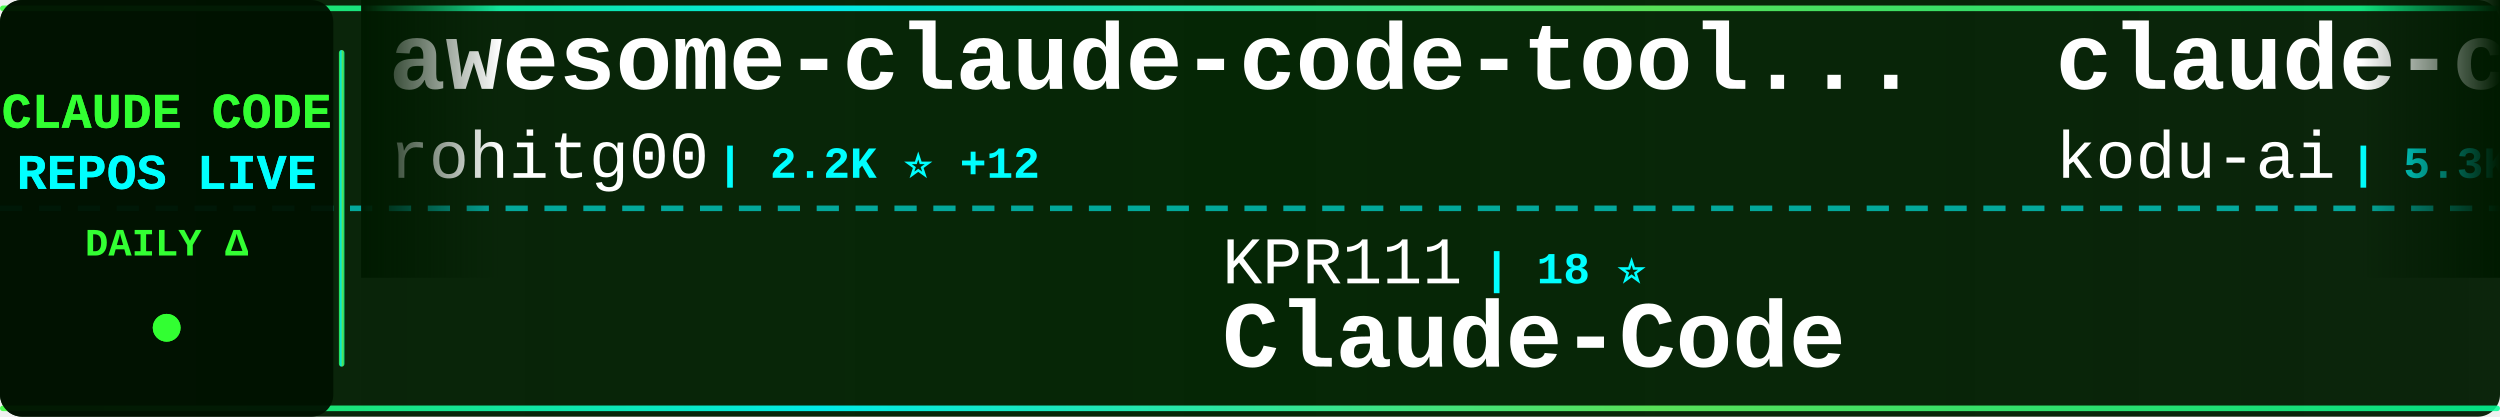
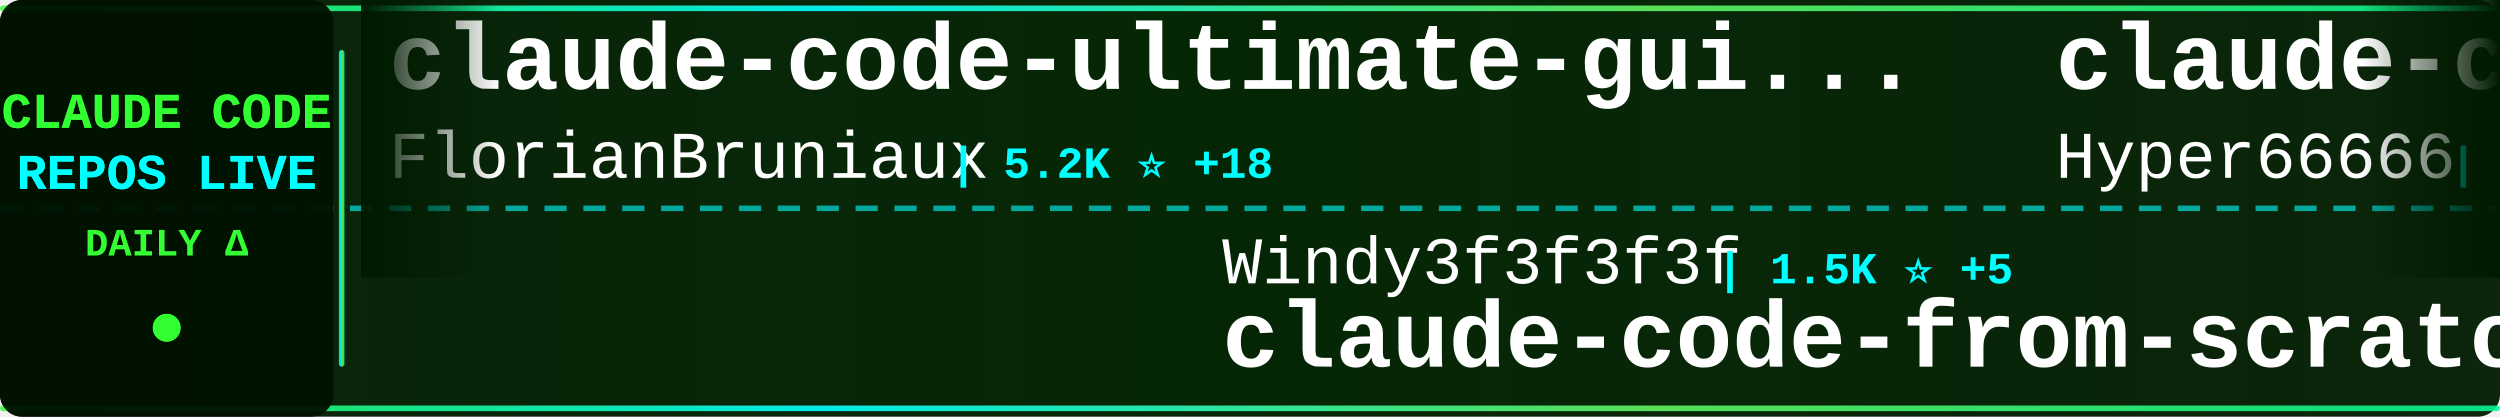
<svg xmlns="http://www.w3.org/2000/svg" width="900" height="150">
  <defs>
    <linearGradient id="tickerBg" x1="0%" y1="0%" x2="100%" y2="0%">
      <stop offset="0%" style="stop-color:#001a00;stop-opacity:0.95" />
      <stop offset="50%" style="stop-color:#002200;stop-opacity:0.98" />
      <stop offset="100%" style="stop-color:#001a00;stop-opacity:0.95" />
    </linearGradient>
    <linearGradient id="borderGrad" x1="0%" y1="0%" x2="100%" y2="0%">
      <stop offset="0%" style="stop-color:#33ff33;stop-opacity:0.85">
        <animate attributeName="stop-opacity" values="0.85;1;0.85" dur="2s" repeatCount="indefinite" />
      </stop>
      <stop offset="33%" style="stop-color:#00ffff;stop-opacity:0.9">
        <animate attributeName="stop-opacity" values="0.9;1;0.9" dur="2.2s" repeatCount="indefinite" />
      </stop>
      <stop offset="66%" style="stop-color:#66ff66;stop-opacity:0.85">
        <animate attributeName="stop-opacity" values="0.85;1;0.85" dur="1.8s" repeatCount="indefinite" />
      </stop>
      <stop offset="100%" style="stop-color:#00ff99;stop-opacity:0.85">
        <animate attributeName="stop-opacity" values="0.85;1;0.85" dur="2s" repeatCount="indefinite" />
      </stop>
    </linearGradient>
    <filter id="textGlow">
      <feGaussianBlur stdDeviation="0.1" result="coloredBlur" />
      <feMerge>
        <feMergeNode in="coloredBlur" />
        <feMergeNode in="SourceGraphic" />
      </feMerge>
    </filter>
    <filter id="metricGlow">
      <feGaussianBlur stdDeviation="0.2" result="coloredBlur" />
      <feMerge>
        <feMergeNode in="coloredBlur" />
        <feMergeNode in="SourceGraphic" />
      </feMerge>
    </filter>
    <linearGradient id="leftFade" x1="0%" y1="0%" x2="100%" y2="0%">
      <stop offset="0%" style="stop-color:#001a00;stop-opacity:1" />
      <stop offset="100%" style="stop-color:#001a00;stop-opacity:0" />
    </linearGradient>
    <linearGradient id="rightFade" x1="0%" y1="0%" x2="100%" y2="0%">
      <stop offset="0%" style="stop-color:#001a00;stop-opacity:0" />
      <stop offset="100%" style="stop-color:#001a00;stop-opacity:1" />
    </linearGradient>
  </defs>
  <rect width="900" height="150" fill="url(#tickerBg)" rx="8" />
  <rect x="0" y="2" width="900" height="2" fill="url(#borderGrad)" rx="1" />
  <rect x="0" y="146" width="900" height="2" fill="url(#borderGrad)" rx="1" />
  <line x1="0" y1="75" x2="900" y2="75" stroke="#00ffff" stroke-width="2" stroke-dasharray="8 6" opacity="0.6" />
  <rect x="0" y="0" width="120" height="150" fill="#001100" opacity="0.95" rx="8" />
  <text x="60" y="46" font-family="'Courier New', monospace" font-size="18" font-weight="bold" fill="#33ff33" text-anchor="middle" filter="url(#textGlow)">
    CLAUDE CODE
  </text>
  <text x="60" y="68" font-family="'Courier New', monospace" font-size="18" font-weight="bold" fill="#00ffff" text-anchor="middle" filter="url(#textGlow)">
    REPOS LIVE
  </text>
  <text x="60" y="92" font-family="'Courier New', monospace" font-size="14" font-weight="bold" fill="#33ff33" text-anchor="middle">
    DAILY Δ
  </text>
  <circle cx="60" cy="118" r="5" fill="#33ff33" filter="url(#metricGlow)">
    <animate attributeName="r" values="4;6;4" dur="1.5s" repeatCount="indefinite" />
    <animate attributeName="opacity" values="0.6;1;0.6" dur="1.5s" repeatCount="indefinite" />
  </circle>
  <rect x="122" y="18" width="2" height="114" fill="url(#borderGrad)" rx="1" />
  <clipPath id="tickerClip">
    <rect x="130" y="0" width="770" height="150" />
  </clipPath>
  <g clip-path="url(#tickerClip)">
    <g id="tickerItems">
      <animateTransform attributeName="transform" attributeType="XML" type="translate" from="0 0" to="-3000 0" dur="54s" repeatCount="indefinite" />
      <g transform="translate(0, 0)">
-         <text x="140" y="32" font-family="'Courier New', monospace" font-size="34" font-weight="bold" fill="#ffffff">awesome-claude-code-tool...</text>
-         <text x="140" y="64" font-family="'Courier New', monospace" font-size="24" font-weight="normal" fill="#ffffff" opacity="1.0">rohitg00</text>
-         <text x="258" y="64" font-family="'Courier New', monospace" font-size="16" font-weight="bold" fill="#00ffff"> | 2.2K ⭐ +12</text>
+         <text x="140" y="32" font-family="'Courier New', monospace" font-size="34" font-weight="bold" fill="#ffffff">claude-code-ultimate-gui...</text>
+         <text x="140" y="64" font-family="'Courier New', monospace" font-size="24" font-weight="normal" fill="#ffffff" opacity="1.0">FlorianBruniaux</text>
+         <text x="342" y="64" font-family="'Courier New', monospace" font-size="16" font-weight="bold" fill="#00ffff"> | 5.2K ⭐ +18</text>
      </g>
      <g transform="translate(300, 0)">
-         <text x="140" y="102" font-family="'Courier New', monospace" font-size="24" font-weight="normal" fill="#ffffff" opacity="1.0">KPR111</text>
-         <text x="234" y="102" font-family="'Courier New', monospace" font-size="16" font-weight="bold" fill="#00ffff"> | 18 ⭐</text>
-         <text x="140" y="132" font-family="'Courier New', monospace" font-size="34" font-weight="bold" fill="#ffffff">Claude-Code</text>
+         <text x="140" y="102" font-family="'Courier New', monospace" font-size="24" font-weight="normal" fill="#ffffff" opacity="1.0">Windy3f3f3f3f</text>
+         <text x="318" y="102" font-family="'Courier New', monospace" font-size="16" font-weight="bold" fill="#00ffff"> | 1.5K ⭐ +5</text>
+         <text x="140" y="132" font-family="'Courier New', monospace" font-size="34" font-weight="bold" fill="#ffffff">claude-code-from-scratch</text>
      </g>
      <g transform="translate(600, 0)">
-         <text x="140" y="32" font-family="'Courier New', monospace" font-size="34" font-weight="bold" fill="#ffffff">claude-coder</text>
-         <text x="140" y="64" font-family="'Courier New', monospace" font-size="24" font-weight="normal" fill="#ffffff" opacity="1.0">kodu-ai</text>
-         <text x="246" y="64" font-family="'Courier New', monospace" font-size="16" font-weight="bold" fill="#00ffff"> | 5.3K ⭐</text>
+         <text x="140" y="32" font-family="'Courier New', monospace" font-size="34" font-weight="bold" fill="#ffffff">claude-code-sourcemap</text>
+         <text x="140" y="64" font-family="'Courier New', monospace" font-size="24" font-weight="normal" fill="#ffffff" opacity="1.0">Hyper66666</text>
+         <text x="282" y="64" font-family="'Courier New', monospace" font-size="16" font-weight="bold" fill="#00ffff"> | 216 ⭐</text>
      </g>
      <g transform="translate(900, 0)">
-         <text x="140" y="102" font-family="'Courier New', monospace" font-size="24" font-weight="normal" fill="#ffffff" opacity="1.0">xorespesp</text>
-         <text x="270" y="102" font-family="'Courier New', monospace" font-size="16" font-weight="bold" fill="#00ffff"> | 229 ⭐ +1</text>
-         <text x="140" y="132" font-family="'Courier New', monospace" font-size="34" font-weight="bold" fill="#ffffff">claude-code</text>
+         <text x="140" y="102" font-family="'Courier New', monospace" font-size="24" font-weight="normal" fill="#ffffff" opacity="1.0">kodu-ai</text>
+         <text x="246" y="102" font-family="'Courier New', monospace" font-size="16" font-weight="bold" fill="#00ffff"> | 5.3K ⭐</text>
+         <text x="140" y="132" font-family="'Courier New', monospace" font-size="34" font-weight="bold" fill="#ffffff">claude-coder</text>
      </g>
      <g transform="translate(1200, 0)">
-         <text x="140" y="32" font-family="'Courier New', monospace" font-size="34" font-weight="bold" fill="#ffffff">claude-code-best-practic...</text>
-         <text x="140" y="64" font-family="'Courier New', monospace" font-size="24" font-weight="normal" fill="#ffffff" opacity="1.0">shanraisshan</text>
-         <text x="306" y="64" font-family="'Courier New', monospace" font-size="16" font-weight="bold" fill="#00ffff"> | 60.0K ⭐ +698</text>
+         <text x="140" y="32" font-family="'Courier New', monospace" font-size="34" font-weight="bold" fill="#ffffff">Open-ClaudeCode</text>
+         <text x="140" y="64" font-family="'Courier New', monospace" font-size="24" font-weight="normal" fill="#ffffff" opacity="1.0">LING71671</text>
+         <text x="270" y="64" font-family="'Courier New', monospace" font-size="16" font-weight="bold" fill="#00ffff"> | 900 ⭐ +2</text>
      </g>
      <g transform="translate(1500, 0)">
-         <text x="140" y="102" font-family="'Courier New', monospace" font-size="24" font-weight="normal" fill="#ffffff" opacity="1.0">isboyjc</text>
-         <text x="246" y="102" font-family="'Courier New', monospace" font-size="16" font-weight="bold" fill="#00ffff"> | 159 ⭐</text>
+         <text x="140" y="102" font-family="'Courier New', monospace" font-size="24" font-weight="normal" fill="#ffffff" opacity="1.0">anthropics</text>
+         <text x="282" y="102" font-family="'Courier New', monospace" font-size="16" font-weight="bold" fill="#00ffff"> | 134.2K ⭐ +232</text>
        <text x="140" y="132" font-family="'Courier New', monospace" font-size="34" font-weight="bold" fill="#ffffff">claude-code</text>
      </g>
      <g transform="translate(1800, 0)">
-         <text x="140" y="32" font-family="'Courier New', monospace" font-size="34" font-weight="bold" fill="#ffffff">Claude-Code-Game-Studios</text>
-         <text x="140" y="64" font-family="'Courier New', monospace" font-size="24" font-weight="normal" fill="#ffffff" opacity="1.0">Donchitos</text>
-         <text x="270" y="64" font-family="'Courier New', monospace" font-size="16" font-weight="bold" fill="#00ffff"> | 22.1K ⭐ +65</text>
+         <text x="140" y="32" font-family="'Courier New', monospace" font-size="34" font-weight="bold" fill="#ffffff">claude-code</text>
+         <text x="140" y="64" font-family="'Courier New', monospace" font-size="24" font-weight="normal" fill="#ffffff" opacity="1.0">isboyjc</text>
+         <text x="246" y="64" font-family="'Courier New', monospace" font-size="16" font-weight="bold" fill="#00ffff"> | 159 ⭐</text>
      </g>
      <g transform="translate(2100, 0)">
+         <text x="140" y="102" font-family="'Courier New', monospace" font-size="24" font-weight="normal" fill="#ffffff" opacity="1.0">ChinaSiro</text>
+         <text x="270" y="102" font-family="'Courier New', monospace" font-size="16" font-weight="bold" fill="#00ffff"> | 9.4K ⭐ +4</text>
+         <text x="140" y="132" font-family="'Courier New', monospace" font-size="34" font-weight="bold" fill="#ffffff">claude-code-sourcemap</text>
+       </g>
+       <g transform="translate(2400, 0)">
+         <text x="140" y="32" font-family="'Courier New', monospace" font-size="34" font-weight="bold" fill="#ffffff">Claude-Code</text>
+         <text x="140" y="64" font-family="'Courier New', monospace" font-size="24" font-weight="normal" fill="#ffffff" opacity="1.0">KPR111</text>
+         <text x="234" y="64" font-family="'Courier New', monospace" font-size="16" font-weight="bold" fill="#00ffff"> | 18 ⭐</text>
+       </g>
+       <g transform="translate(2700, 0)">
+         <text x="140" y="102" font-family="'Courier New', monospace" font-size="24" font-weight="normal" fill="#ffffff" opacity="1.0">multica-ai</text>
+         <text x="282" y="102" font-family="'Courier New', monospace" font-size="16" font-weight="bold" fill="#00ffff"> | 181.6K ⭐ +589</text>
+         <text x="140" y="132" font-family="'Courier New', monospace" font-size="34" font-weight="bold" fill="#ffffff">andrej-karpathy-skills</text>
+       </g>
+       <g transform="translate(3000, 0)">
+         <text x="140" y="32" font-family="'Courier New', monospace" font-size="34" font-weight="bold" fill="#ffffff">claude-code-ultimate-gui...</text>
+         <text x="140" y="64" font-family="'Courier New', monospace" font-size="24" font-weight="normal" fill="#ffffff" opacity="1.0">FlorianBruniaux</text>
+         <text x="342" y="64" font-family="'Courier New', monospace" font-size="16" font-weight="bold" fill="#00ffff"> | 5.2K ⭐ +18</text>
+       </g>
+       <g transform="translate(3300, 0)">
        <text x="140" y="102" font-family="'Courier New', monospace" font-size="24" font-weight="normal" fill="#ffffff" opacity="1.0">Windy3f3f3f3f</text>
-         <text x="318" y="102" font-family="'Courier New', monospace" font-size="16" font-weight="bold" fill="#00ffff"> | 1.5K ⭐ +6</text>
+         <text x="318" y="102" font-family="'Courier New', monospace" font-size="16" font-weight="bold" fill="#00ffff"> | 1.5K ⭐ +5</text>
        <text x="140" y="132" font-family="'Courier New', monospace" font-size="34" font-weight="bold" fill="#ffffff">claude-code-from-scratch</text>
      </g>
-       <g transform="translate(2400, 0)">
-         <text x="140" y="32" font-family="'Courier New', monospace" font-size="34" font-weight="bold" fill="#ffffff">andrej-karpathy-skills</text>
-         <text x="140" y="64" font-family="'Courier New', monospace" font-size="24" font-weight="normal" fill="#ffffff" opacity="1.0">multica-ai</text>
-         <text x="282" y="64" font-family="'Courier New', monospace" font-size="16" font-weight="bold" fill="#00ffff"> | 181.5K ⭐ +595</text>
-       </g>
-       <g transform="translate(2700, 0)">
-         <text x="140" y="102" font-family="'Courier New', monospace" font-size="24" font-weight="normal" fill="#ffffff" opacity="1.0">JrCx7scC</text>
-         <text x="258" y="102" font-family="'Courier New', monospace" font-size="16" font-weight="bold" fill="#00ffff"> | 370 ⭐</text>
-         <text x="140" y="132" font-family="'Courier New', monospace" font-size="34" font-weight="bold" fill="#ffffff">claude-code-source</text>
-       </g>
-       <g transform="translate(3000, 0)">
-         <text x="140" y="32" font-family="'Courier New', monospace" font-size="34" font-weight="bold" fill="#ffffff">awesome-claude-code-tool...</text>
-         <text x="140" y="64" font-family="'Courier New', monospace" font-size="24" font-weight="normal" fill="#ffffff" opacity="1.0">rohitg00</text>
-         <text x="258" y="64" font-family="'Courier New', monospace" font-size="16" font-weight="bold" fill="#00ffff"> | 2.2K ⭐ +12</text>
-       </g>
-       <g transform="translate(3300, 0)">
-         <text x="140" y="102" font-family="'Courier New', monospace" font-size="24" font-weight="normal" fill="#ffffff" opacity="1.0">KPR111</text>
-         <text x="234" y="102" font-family="'Courier New', monospace" font-size="16" font-weight="bold" fill="#00ffff"> | 18 ⭐</text>
-         <text x="140" y="132" font-family="'Courier New', monospace" font-size="34" font-weight="bold" fill="#ffffff">Claude-Code</text>
-       </g>
      <g transform="translate(3600, 0)">
-         <text x="140" y="32" font-family="'Courier New', monospace" font-size="34" font-weight="bold" fill="#ffffff">claude-coder</text>
-         <text x="140" y="64" font-family="'Courier New', monospace" font-size="24" font-weight="normal" fill="#ffffff" opacity="1.0">kodu-ai</text>
-         <text x="246" y="64" font-family="'Courier New', monospace" font-size="16" font-weight="bold" fill="#00ffff"> | 5.3K ⭐</text>
+         <text x="140" y="32" font-family="'Courier New', monospace" font-size="34" font-weight="bold" fill="#ffffff">claude-code-sourcemap</text>
+         <text x="140" y="64" font-family="'Courier New', monospace" font-size="24" font-weight="normal" fill="#ffffff" opacity="1.0">Hyper66666</text>
+         <text x="282" y="64" font-family="'Courier New', monospace" font-size="16" font-weight="bold" fill="#00ffff"> | 216 ⭐</text>
      </g>
      <g transform="translate(3900, 0)">
-         <text x="140" y="102" font-family="'Courier New', monospace" font-size="24" font-weight="normal" fill="#ffffff" opacity="1.0">xorespesp</text>
-         <text x="270" y="102" font-family="'Courier New', monospace" font-size="16" font-weight="bold" fill="#00ffff"> | 229 ⭐ +1</text>
-         <text x="140" y="132" font-family="'Courier New', monospace" font-size="34" font-weight="bold" fill="#ffffff">claude-code</text>
+         <text x="140" y="102" font-family="'Courier New', monospace" font-size="24" font-weight="normal" fill="#ffffff" opacity="1.0">kodu-ai</text>
+         <text x="246" y="102" font-family="'Courier New', monospace" font-size="16" font-weight="bold" fill="#00ffff"> | 5.3K ⭐</text>
+         <text x="140" y="132" font-family="'Courier New', monospace" font-size="34" font-weight="bold" fill="#ffffff">claude-coder</text>
      </g>
    </g>
  </g>
  <rect x="130" y="0" width="50" height="100" fill="url(#leftFade)" />
  <rect x="850" y="0" width="50" height="100" fill="url(#rightFade)" />
</svg>
